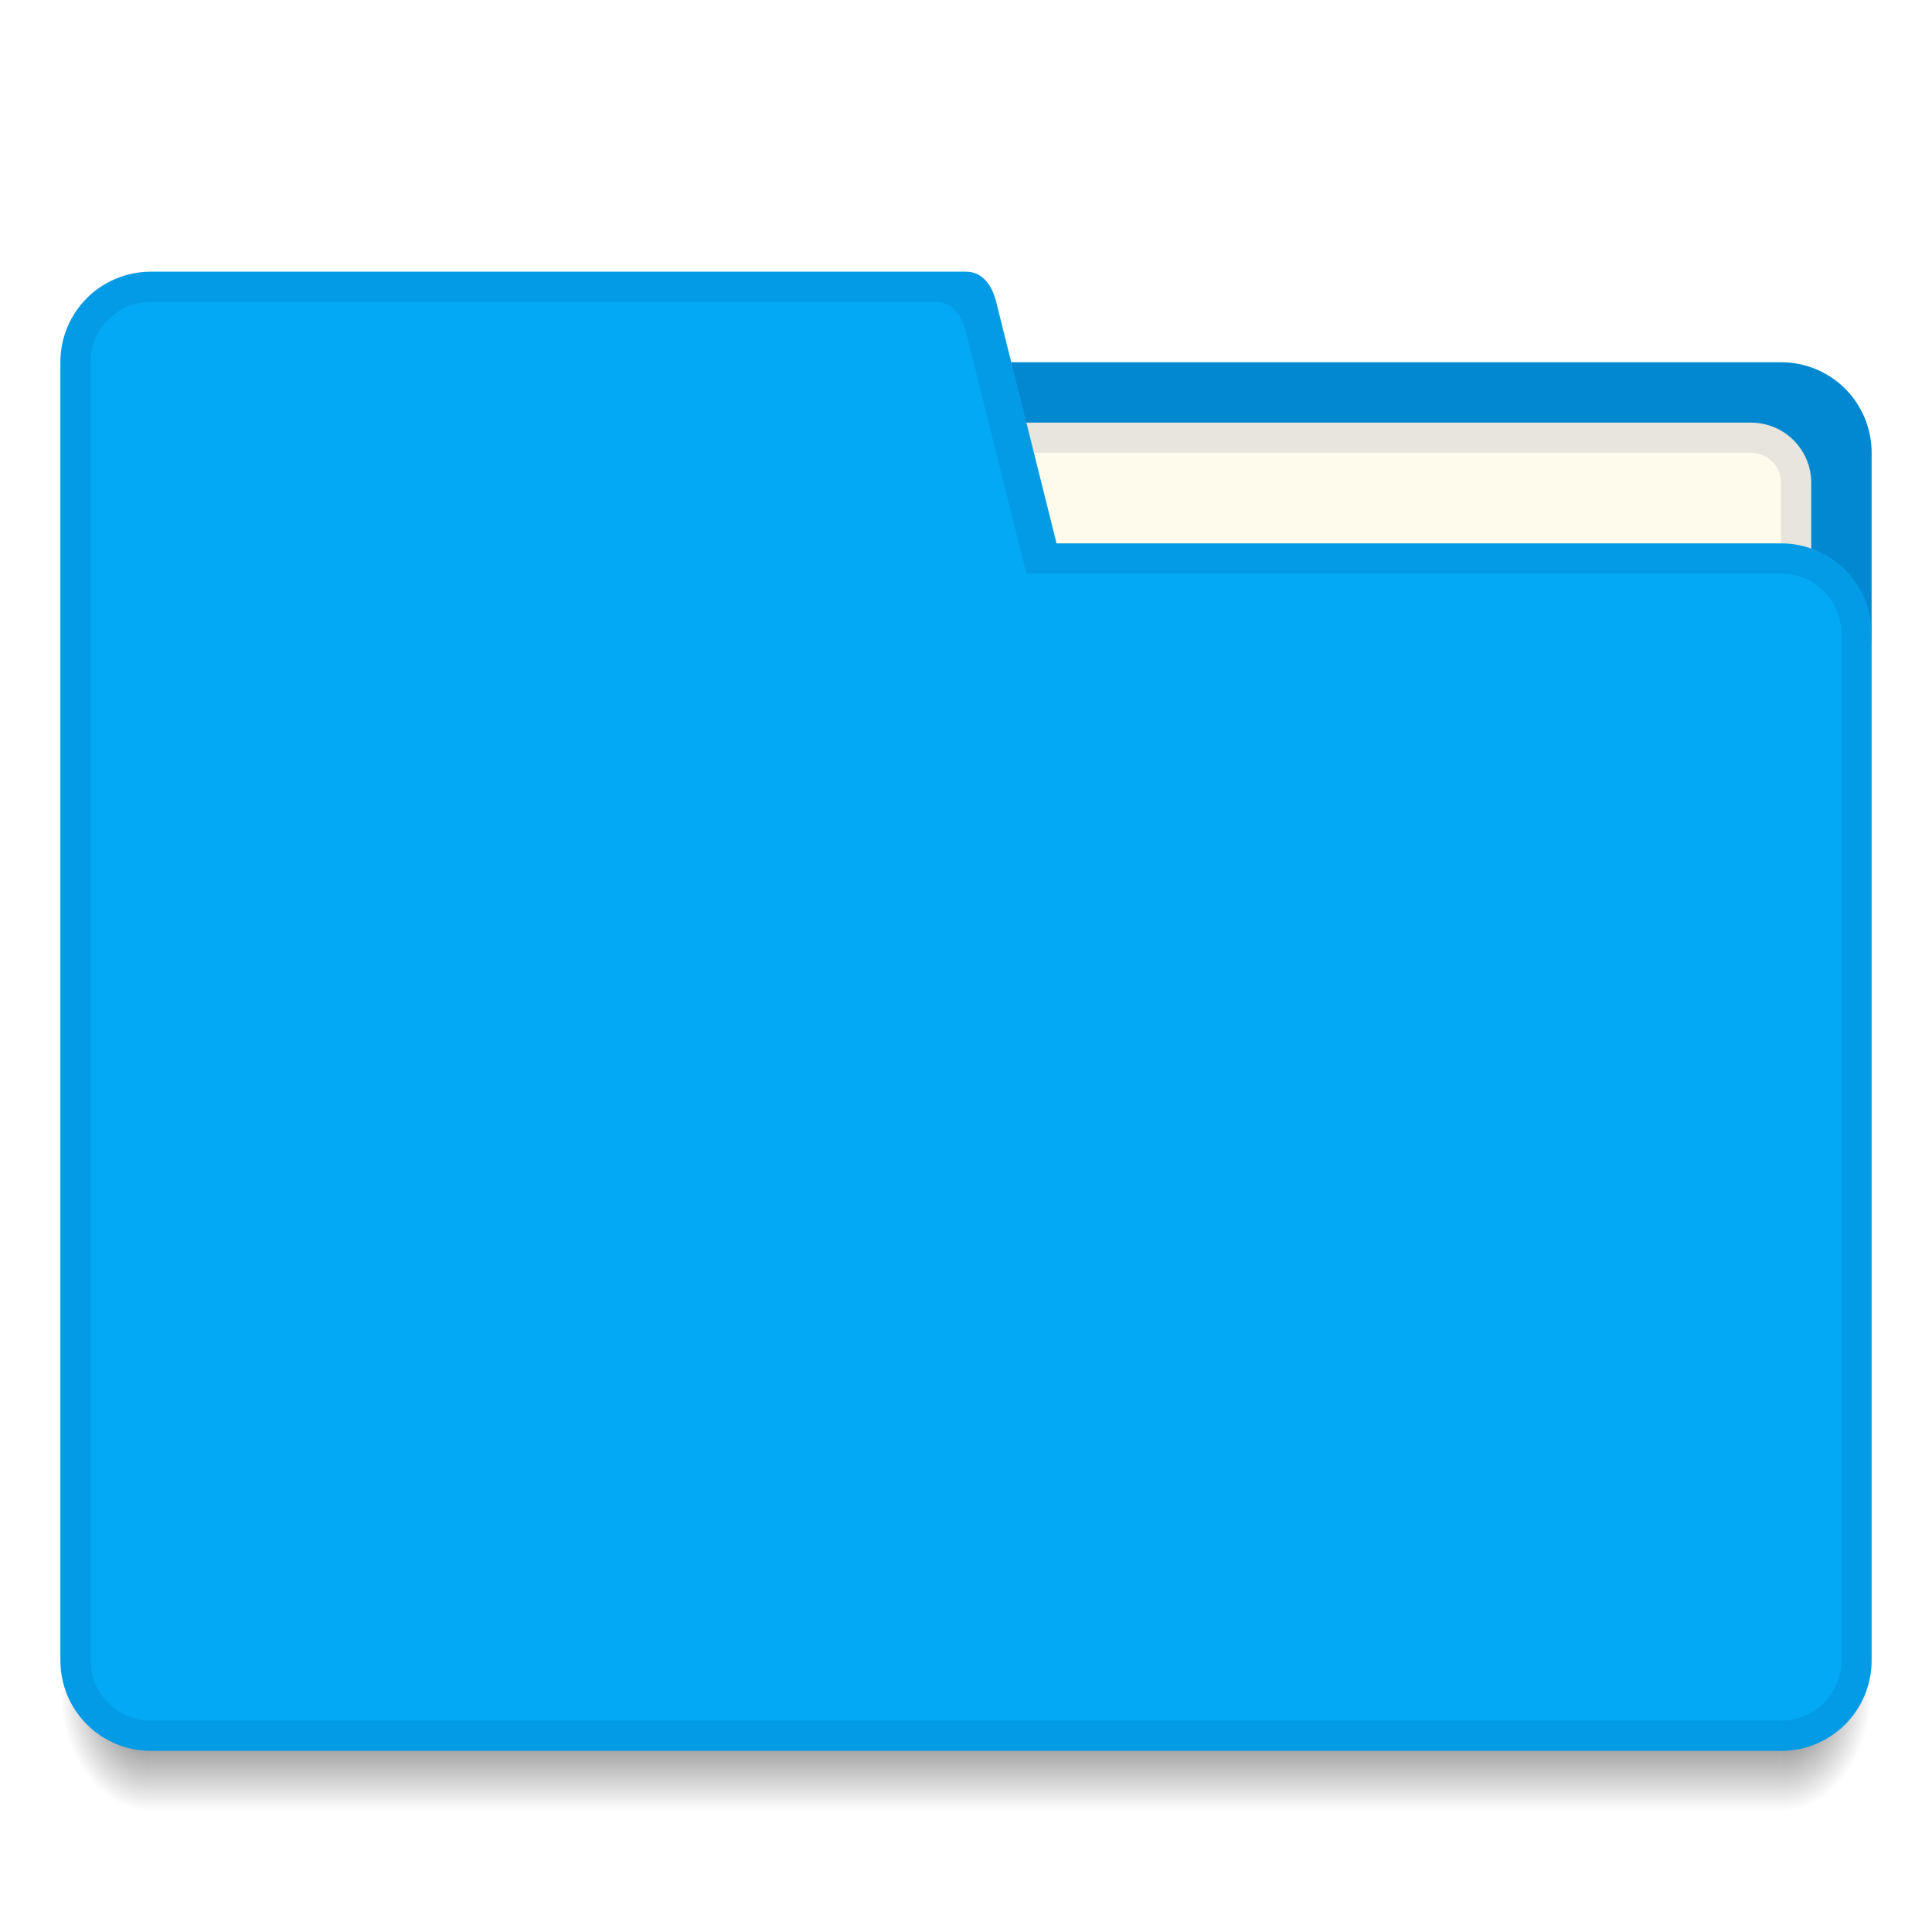
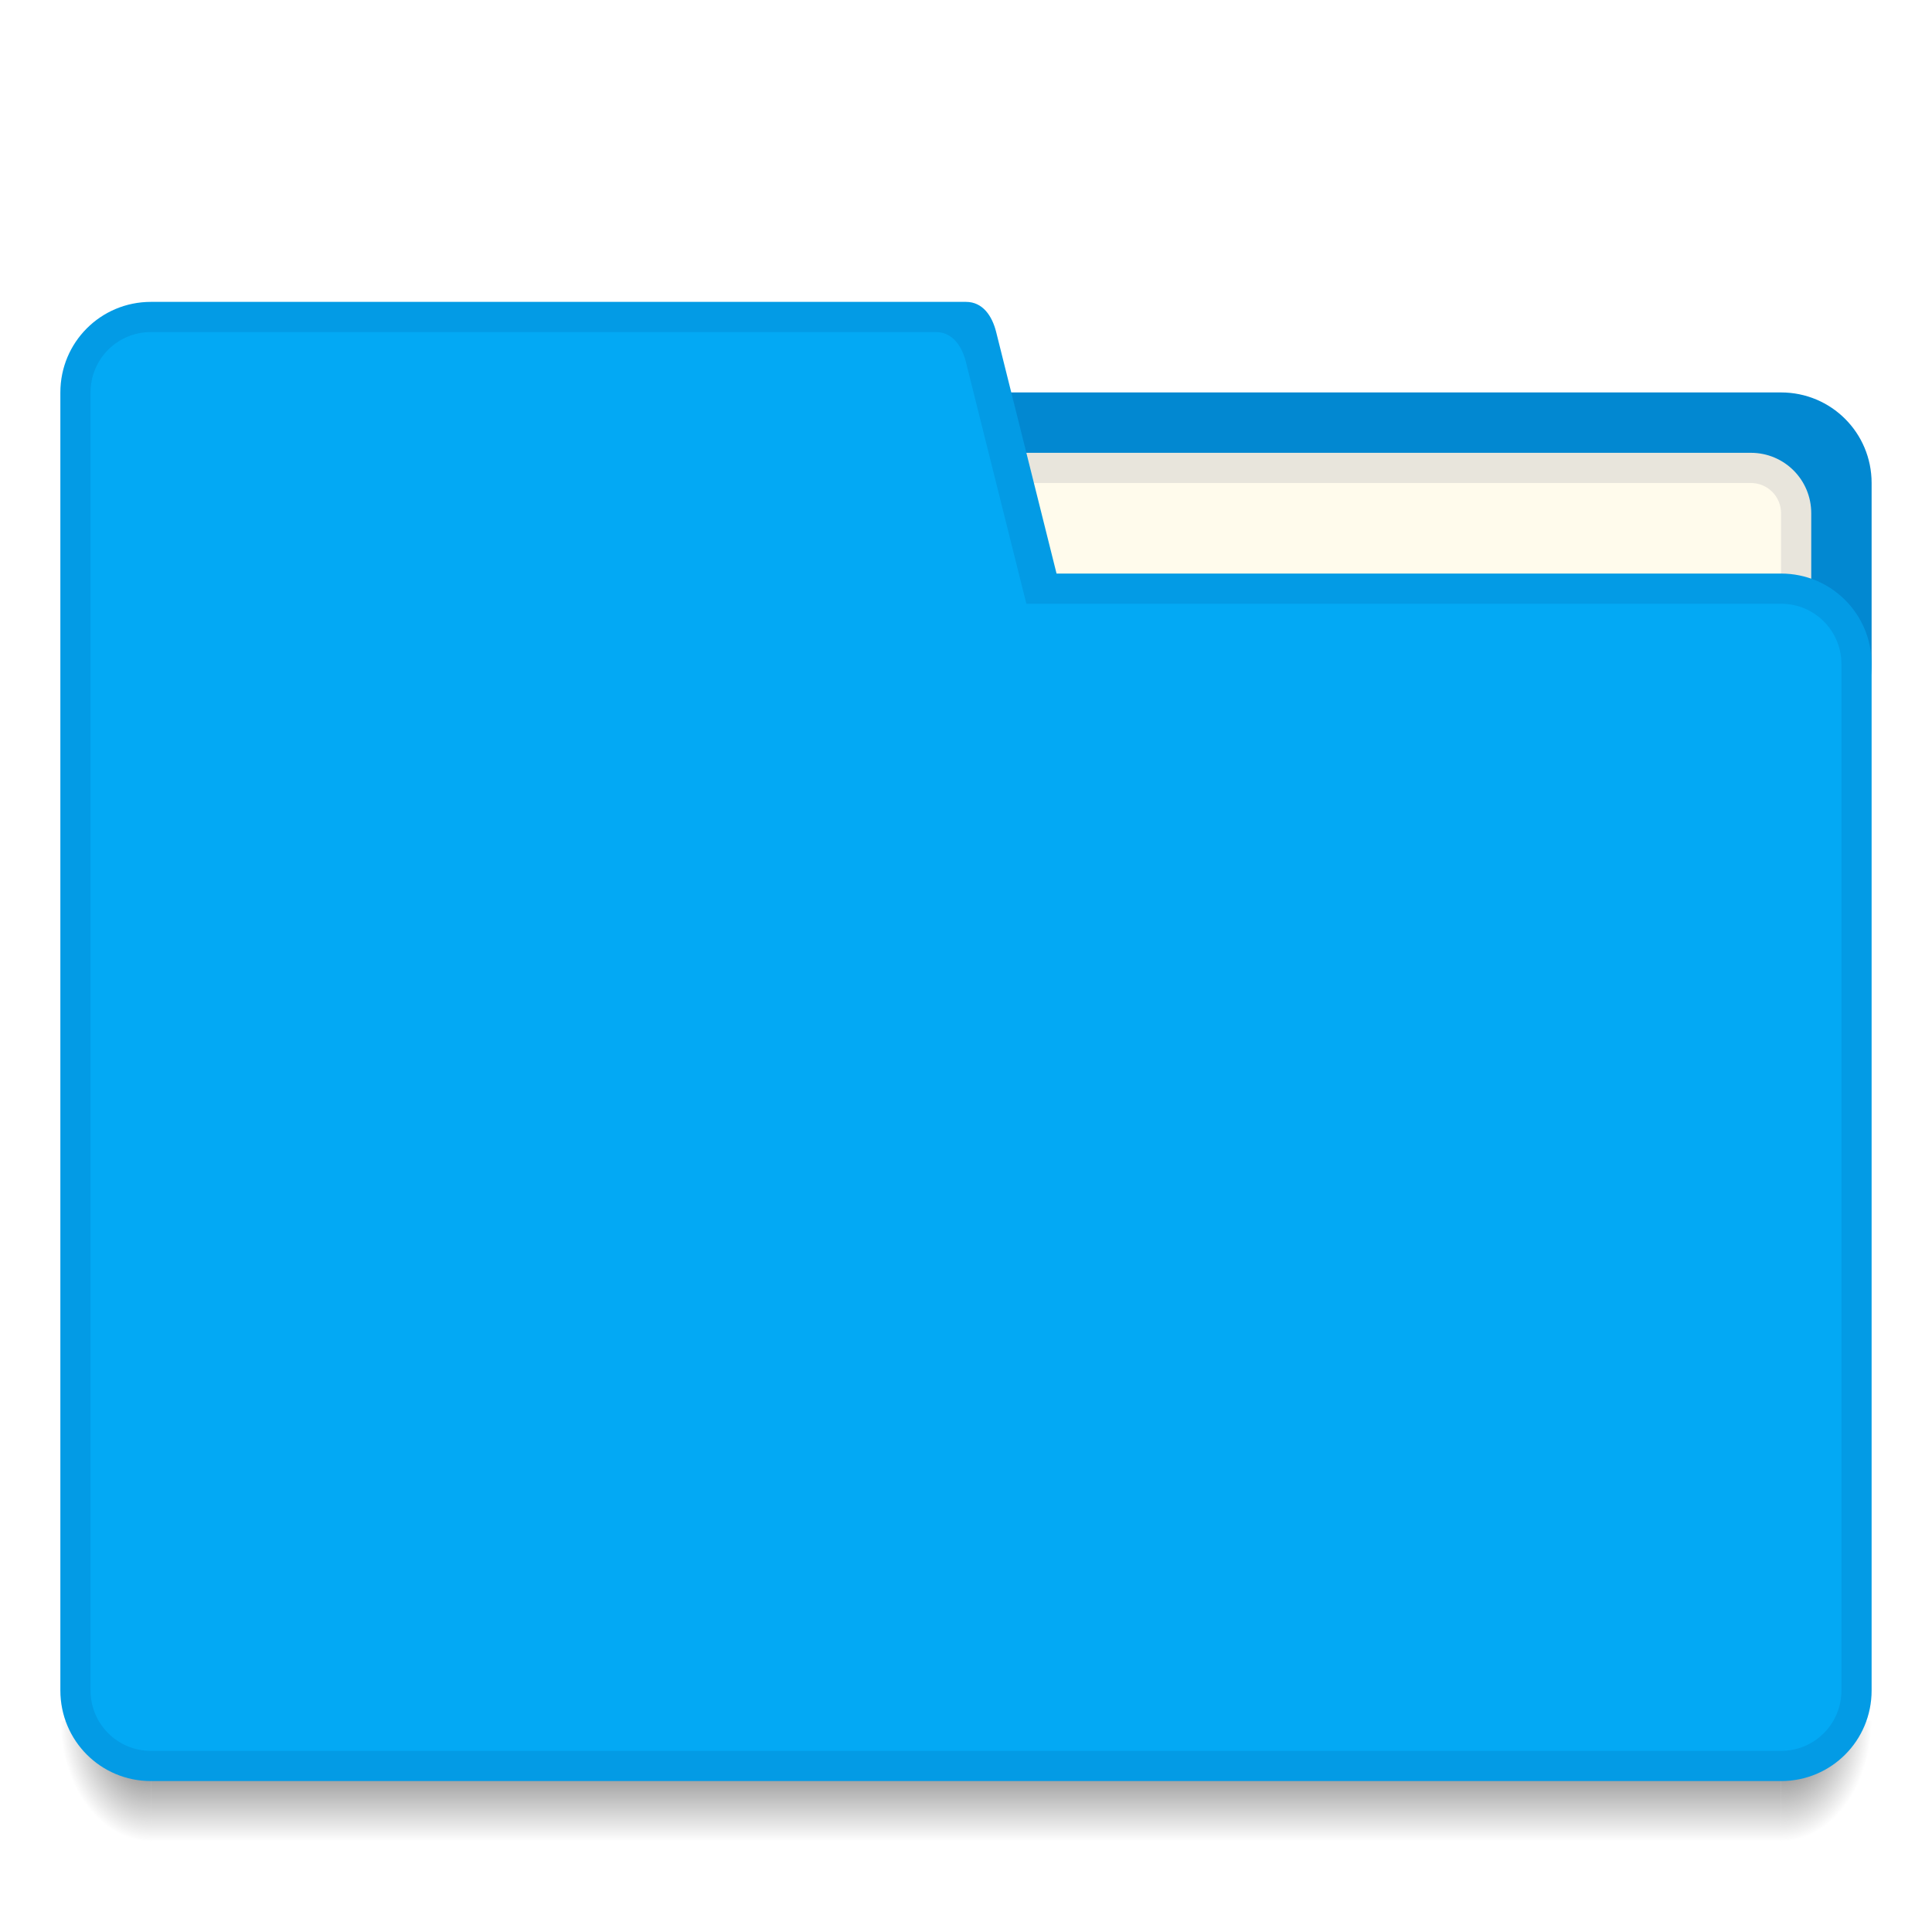
<svg xmlns="http://www.w3.org/2000/svg" xmlns:xlink="http://www.w3.org/1999/xlink" width="64" height="64" id="svg5453" version="1.1" viewBox="0 0 64 64">
  <defs id="defs5455">
-     <radialGradient xlink:href="#Shadow" id="radialGradient4259" gradientUnits="userSpaceOnUse" gradientTransform="matrix(-2,-2.935184e-6,3.9135795e-6,-2.666668,397.5713,653.1314)" cx="4" cy="42.5" fx="4" fy="42.5" r="1.5" />
+     <radialGradient xlink:href="#Shadow" id="radialGradient4259" gradientUnits="userSpaceOnUse" gradientTransform="matrix(-2,-2.935184e-6,3.9135795e-6,-2.666668,397.5713,654.1314)" cx="4" cy="42.5" fx="4" fy="42.5" r="1.5" />
    <linearGradient id="Shadow">
      <stop style="stop-color:#000000;stop-opacity:1;" offset="0" id="stop4186" />
      <stop style="stop-color:#000000;stop-opacity:0;" offset="1" id="stop4188" />
    </linearGradient>
-     <linearGradient xlink:href="#Shadow" id="linearGradient4257" gradientUnits="userSpaceOnUse" gradientTransform="translate(394.5714,497.798)" x1="24" y1="42" x2="24" y2="46" />
-     <radialGradient xlink:href="#Shadow" id="radialGradient4255" gradientUnits="userSpaceOnUse" gradientTransform="matrix(-5.6193702e-6,2.666668,-2,-4.214526e-6,528.5717,422.4648)" cx="44" cy="42.5" fx="44" fy="42.5" r="1.5" />
+     <linearGradient xlink:href="#Shadow" id="linearGradient4257" gradientUnits="userSpaceOnUse" gradientTransform="translate(394.5714,498.798)" x1="24" y1="42" x2="24" y2="46" />
+     <radialGradient xlink:href="#Shadow" id="radialGradient4255" gradientUnits="userSpaceOnUse" gradientTransform="matrix(-5.6193702e-6,2.666668,-2,-4.214526e-6,528.5717,423.4648)" cx="44" cy="42.5" fx="44" fy="42.5" r="1.5" />
  </defs>
  <g id="layer1" transform="translate(-384.5714,-483.798)">
-     <path id="path4249" d="m 443.571,539.798 0,4 1,0 c 1.108,0 2,-0.892 2,-2 l 0,-2 -3,0 z" style="opacity:0.7;fill:url(#radialGradient4255);fill-opacity:1;stroke:none;stroke-width:2;stroke-linecap:butt;stroke-linejoin:round;stroke-miterlimit:4;stroke-dasharray:none;stroke-opacity:1" />
-     <path id="path4251" d="m 389.571,539.798 0,4 54,0 0,-4 z" style="opacity:0.7;fill:url(#linearGradient4257);fill-opacity:1;stroke:none;stroke-width:2;stroke-linecap:butt;stroke-linejoin:round;stroke-miterlimit:4;stroke-dasharray:none;stroke-opacity:1" />
-     <path id="path4253" d="m 386.571,539.798 0,2 c 0,1.108 0.892,2 2,2 l 1,0 0,-4 -3,0 z" style="opacity:0.7;fill:url(#radialGradient4259);fill-opacity:1;stroke:none;stroke-width:2;stroke-linecap:butt;stroke-linejoin:round;stroke-miterlimit:4;stroke-dasharray:none;stroke-opacity:1" />
-     <path style="opacity:1;fill:#0288d1;fill-opacity:1;stroke:none;stroke-width:2;stroke-linecap:butt;stroke-linejoin:round;stroke-miterlimit:4;stroke-dasharray:none;stroke-opacity:1" d="m 417.571,495.798 26,0 c 1.662,0 3,1.338 3,3 l 0,6 c 0,1.662 -1.338,3 -3,3 l -26,0 c -1.662,0 -3,-1.338 -3,-3 l 0,-6 c 0,-1.662 1.338,-3 3,-3 z" id="rect4194" />
-     <path style="opacity:1;fill:#e8e5dc;fill-opacity:1;stroke:none;stroke-width:2;stroke-linecap:butt;stroke-linejoin:round;stroke-miterlimit:4;stroke-dasharray:none;stroke-opacity:1" d="m 418.571,497.798 24,0 c 1.108,0 2,0.892 2,2 l 0,3 c 0,1.108 -0.892,2 -2,2 l -24,0 c -1.108,0 -2,-0.892 -2,-2 l 0,-3 c 0,-1.108 0.892,-2 2,-2 z" id="rect4207" />
-     <path style="opacity:1;fill:#fffbec;fill-opacity:1;stroke:none;stroke-width:2;stroke-linecap:butt;stroke-linejoin:round;stroke-miterlimit:4;stroke-dasharray:none;stroke-opacity:1" d="m 417.571,498.798 25,0 c 0.554,0 1,0.446 1,1 l 0,4 c 0,0.554 -0.446,1 -1,1 l -25,0 c -0.554,0 -1,-0.446 -1,-1 l 0,-4 c 0,-0.554 0.446,-1 1,-1 z" id="rect4209" />
-     <path style="opacity:1;fill:#039be5;fill-opacity:1;stroke:none;stroke-width:2;stroke-linecap:butt;stroke-linejoin:round;stroke-miterlimit:4;stroke-dasharray:none;stroke-opacity:1" d="M 5 9 C 3.338 9 2 10.338 2 12 L 2 55 C 2 56.662 3.338 58 5 58 L 32 58 L 59 58 C 60.662 58 62 56.662 62 55 L 62 21 C 62 19.338 60.662 18 59 18 L 35 18 L 33 10 C 32.866 9.463 32.554 9 32 9 L 14 9 L 5 9 z " transform="translate(384.5714,483.798)" id="path4220" />
-     <path style="opacity:1;fill:#03a9f4;fill-opacity:1;stroke:none;stroke-width:2;stroke-linecap:butt;stroke-linejoin:round;stroke-miterlimit:4;stroke-dasharray:none;stroke-opacity:1" d="M 5 10 C 3.892 10 3 10.892 3 12 L 3 55 C 3 56.108 3.892 57 5 57 L 32 57 L 59 57 C 60.108 57 61 56.108 61 55 L 61 21 C 61 19.892 60.108 19 59 19 L 34 19 L 32 11 C 31.866 10.463 31.554 10 31 10 L 11 10 L 5 10 z " transform="translate(384.5714,483.798)" id="path4223" />
+     <path id="path4249" d="m 443.571,540.798 0,4 1,0 c 1.108,0 2,-0.892 2,-2 l 0,-2 -3,0 z" style="opacity:0.7;fill:url(#radialGradient4255);fill-opacity:1;stroke:none;stroke-width:2;stroke-linecap:butt;stroke-linejoin:round;stroke-miterlimit:4;stroke-dasharray:none;stroke-opacity:1" />
+     <path id="path4251" d="m 389.571,540.798 0,4 54,0 0,-4 z" style="opacity:0.7;fill:url(#linearGradient4257);fill-opacity:1;stroke:none;stroke-width:2;stroke-linecap:butt;stroke-linejoin:round;stroke-miterlimit:4;stroke-dasharray:none;stroke-opacity:1" />
+     <path id="path4253" d="m 386.571,540.798 0,2 c 0,1.108 0.892,2 2,2 l 1,0 0,-4 -3,0 z" style="opacity:0.7;fill:url(#radialGradient4259);fill-opacity:1;stroke:none;stroke-width:2;stroke-linecap:butt;stroke-linejoin:round;stroke-miterlimit:4;stroke-dasharray:none;stroke-opacity:1" />
+     <path style="opacity:1;fill:#0288d1;fill-opacity:1;stroke:none;stroke-width:2;stroke-linecap:butt;stroke-linejoin:round;stroke-miterlimit:4;stroke-dasharray:none;stroke-opacity:1" d="m 417.571,496.798 26,0 c 1.662,0 3,1.338 3,3 l 0,6 c 0,1.662 -1.338,3 -3,3 l -26,0 c -1.662,0 -3,-1.338 -3,-3 l 0,-6 c 0,-1.662 1.338,-3 3,-3 z" id="rect4194" />
+     <path style="opacity:1;fill:#e8e5dc;fill-opacity:1;stroke:none;stroke-width:2;stroke-linecap:butt;stroke-linejoin:round;stroke-miterlimit:4;stroke-dasharray:none;stroke-opacity:1" d="m 418.571,498.798 24,0 c 1.108,0 2,0.892 2,2 l 0,3 c 0,1.108 -0.892,2 -2,2 l -24,0 c -1.108,0 -2,-0.892 -2,-2 l 0,-3 c 0,-1.108 0.892,-2 2,-2 z" id="rect4207" />
+     <path style="opacity:1;fill:#fffbec;fill-opacity:1;stroke:none;stroke-width:2;stroke-linecap:butt;stroke-linejoin:round;stroke-miterlimit:4;stroke-dasharray:none;stroke-opacity:1" d="m 417.571,499.798 25,0 c 0.554,0 1,0.446 1,1 l 0,4 c 0,0.554 -0.446,1 -1,1 l -25,0 c -0.554,0 -1,-0.446 -1,-1 l 0,-4 c 0,-0.554 0.446,-1 1,-1 z" id="rect4209" />
+     <path style="opacity:1;fill:#039be5;fill-opacity:1;stroke:none;stroke-width:2;stroke-linecap:butt;stroke-linejoin:round;stroke-miterlimit:4;stroke-dasharray:none;stroke-opacity:1" d="m 389.571,493.798 c -1.662,0 -3,1.338 -3,3 l 0,43 c 0,1.662 1.338,3 3,3 l 27,0 27,0 c 1.662,0 3,-1.338 3,-3 l 0,-34 c 0,-1.662 -1.338,-3 -3,-3 l -24,0 -2,-8 c -0.134,-0.537 -0.446,-1 -1,-1 l -18,0 -9,0 z" id="path4220" />
+     <path style="opacity:1;fill:#03a9f4;fill-opacity:1;stroke:none;stroke-width:2;stroke-linecap:butt;stroke-linejoin:round;stroke-miterlimit:4;stroke-dasharray:none;stroke-opacity:1" d="m 389.571,494.798 c -1.108,0 -2,0.892 -2,2 l 0,43 c 0,1.108 0.892,2 2,2 l 27,0 27,0 c 1.108,0 2,-0.892 2,-2 l 0,-34 c 0,-1.108 -0.892,-2 -2,-2 l -25,0 -2,-8 c -0.134,-0.537 -0.446,-1 -1,-1 l -20,0 -6,0 z" id="path4223" />
    <rect style="color:#000000;clip-rule:nonzero;display:inline;overflow:visible;visibility:visible;opacity:1;isolation:auto;mix-blend-mode:normal;color-interpolation:sRGB;color-interpolation-filters:linearRGB;solid-color:#000000;solid-opacity:1;fill:#039be5;fill-opacity:1;fill-rule:nonzero;stroke:none;stroke-width:1;stroke-linecap:butt;stroke-linejoin:miter;stroke-miterlimit:4;stroke-dasharray:none;stroke-dashoffset:0;stroke-opacity:1;color-rendering:auto;image-rendering:auto;shape-rendering:auto;text-rendering:auto;enable-background:accumulate" id="rect4157" width="5" height="5" x="377.571" y="-496.798" transform="scale(1,-1)" />
    <rect style="color:#000000;clip-rule:nonzero;display:inline;overflow:visible;visibility:visible;opacity:1;isolation:auto;mix-blend-mode:normal;color-interpolation:sRGB;color-interpolation-filters:linearRGB;solid-color:#000000;solid-opacity:1;fill:#03a9f4;fill-opacity:1;fill-rule:nonzero;stroke:none;stroke-width:1;stroke-linecap:butt;stroke-linejoin:miter;stroke-miterlimit:4;stroke-dasharray:none;stroke-dashoffset:0;stroke-opacity:1;color-rendering:auto;image-rendering:auto;shape-rendering:auto;text-rendering:auto;enable-background:accumulate" id="rect4157-5" width="5" height="5" x="377.571" y="-488.798" transform="scale(1,-1)" />
    <rect style="color:#000000;clip-rule:nonzero;display:inline;overflow:visible;visibility:visible;opacity:1;isolation:auto;mix-blend-mode:normal;color-interpolation:sRGB;color-interpolation-filters:linearRGB;solid-color:#000000;solid-opacity:1;fill:#0288d1;fill-opacity:1;fill-rule:nonzero;stroke:none;stroke-width:1;stroke-linecap:butt;stroke-linejoin:miter;stroke-miterlimit:4;stroke-dasharray:none;stroke-dashoffset:0;stroke-opacity:1;color-rendering:auto;image-rendering:auto;shape-rendering:auto;text-rendering:auto;enable-background:accumulate" id="rect4157-8" width="5" height="5" x="377.571" y="499.798" />
    <rect y="483.798" x="369.571" height="5" width="5" id="rect4304" style="color:#000000;clip-rule:nonzero;display:inline;overflow:visible;visibility:visible;opacity:1;isolation:auto;mix-blend-mode:normal;color-interpolation:sRGB;color-interpolation-filters:linearRGB;solid-color:#000000;solid-opacity:1;fill:#fffbec;fill-opacity:1;fill-rule:nonzero;stroke:none;stroke-width:1;stroke-linecap:butt;stroke-linejoin:miter;stroke-miterlimit:4;stroke-dasharray:none;stroke-dashoffset:0;stroke-opacity:1;color-rendering:auto;image-rendering:auto;shape-rendering:auto;text-rendering:auto;enable-background:accumulate" />
    <rect y="491.798" x="369.571" height="5" width="5" id="rect4306" style="color:#000000;clip-rule:nonzero;display:inline;overflow:visible;visibility:visible;opacity:1;isolation:auto;mix-blend-mode:normal;color-interpolation:sRGB;color-interpolation-filters:linearRGB;solid-color:#000000;solid-opacity:1;fill:#e8e5dc;fill-opacity:1;fill-rule:nonzero;stroke:none;stroke-width:1;stroke-linecap:butt;stroke-linejoin:miter;stroke-miterlimit:4;stroke-dasharray:none;stroke-dashoffset:0;stroke-opacity:1;color-rendering:auto;image-rendering:auto;shape-rendering:auto;text-rendering:auto;enable-background:accumulate" />
  </g>
</svg>
